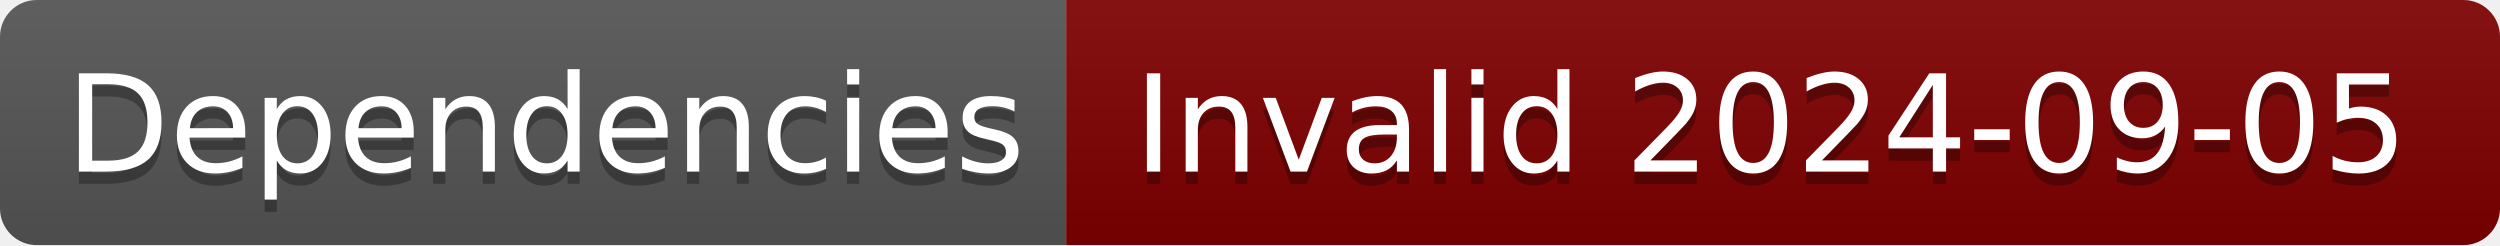
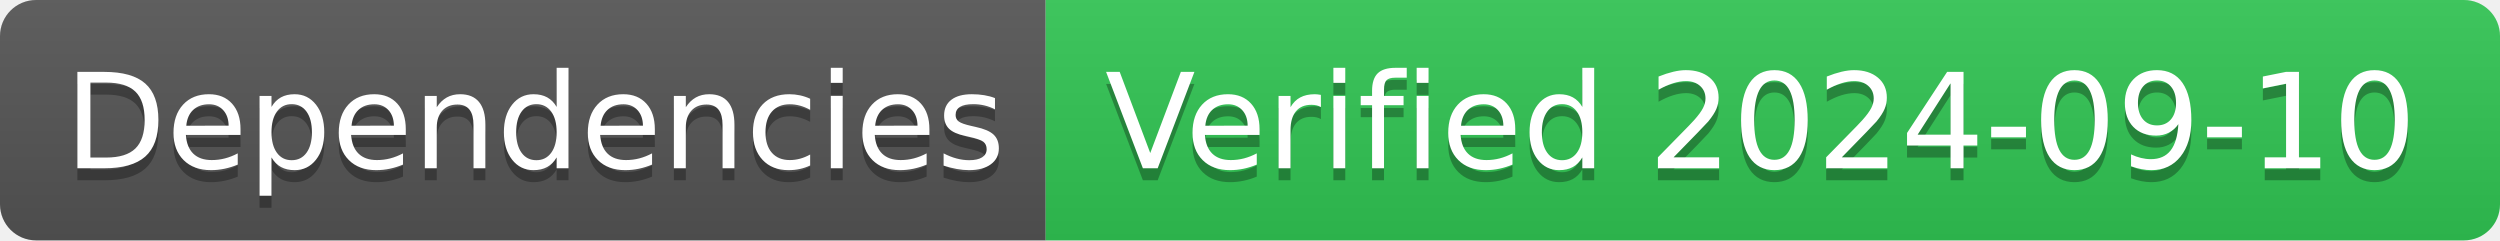
- <svg xmlns="http://www.w3.org/2000/svg" width="204" height="20" role="img" aria-label="Dependencies: Invalid 2024-09-05">
+ <svg xmlns="http://www.w3.org/2000/svg" width="208" height="20" role="img" aria-label="Dependencies: Verified 2024-09-10">
  <linearGradient id="s" x2="0" y2="100%">
    <stop offset="0" stop-color="#bbb" stop-opacity=".1" />
    <stop offset="1" stop-opacity=".1" />
  </linearGradient>
  <clipPath id="r">
-     <rect width="204" height="20" rx="3" fill="#fff" />
+     <rect width="208" height="20" rx="3" fill="#fff" />
  </clipPath>
  <g clip-path="url(#r)">
    <rect width="87" height="20" fill="#555" />
-     <rect x="87" width="117" height="20" fill="#800000" />
-     <rect width="204" height="20" fill="url(#s)" />
+     <rect x="87" width="121" height="20" fill="#31c653" />
+     <rect width="208" height="20" fill="url(#s)" />
  </g>
  <g fill="#fff" text-anchor="middle" font-family="Verdana,Geneva,DejaVu Sans,sans-serif" text-rendering="geometricPrecision" font-size="110">
    <text aria-hidden="true" x="445" y="150" fill="#010101" fill-opacity=".3" transform="scale(.1)" textLength="770">Dependencies</text>
    <text x="445" y="140" transform="scale(.1)" fill="#fff" textLength="770">Dependencies</text>
-     <text aria-hidden="true" x="1445" y="150" fill="#010101" fill-opacity=".3" transform="scale(.1)" textLength="1070">Invalid 2024-09-05</text>
-     <text x="1445" y="140" transform="scale(.1)" fill="#fff" textLength="1070">Invalid 2024-09-05</text>
+     <text aria-hidden="true" x="1465" y="150" fill="#010101" fill-opacity=".3" transform="scale(.1)" textLength="1110">Verified 2024-09-10</text>
+     <text x="1465" y="140" transform="scale(.1)" fill="#fff" textLength="1110">Verified 2024-09-10</text>
  </g>
</svg>
